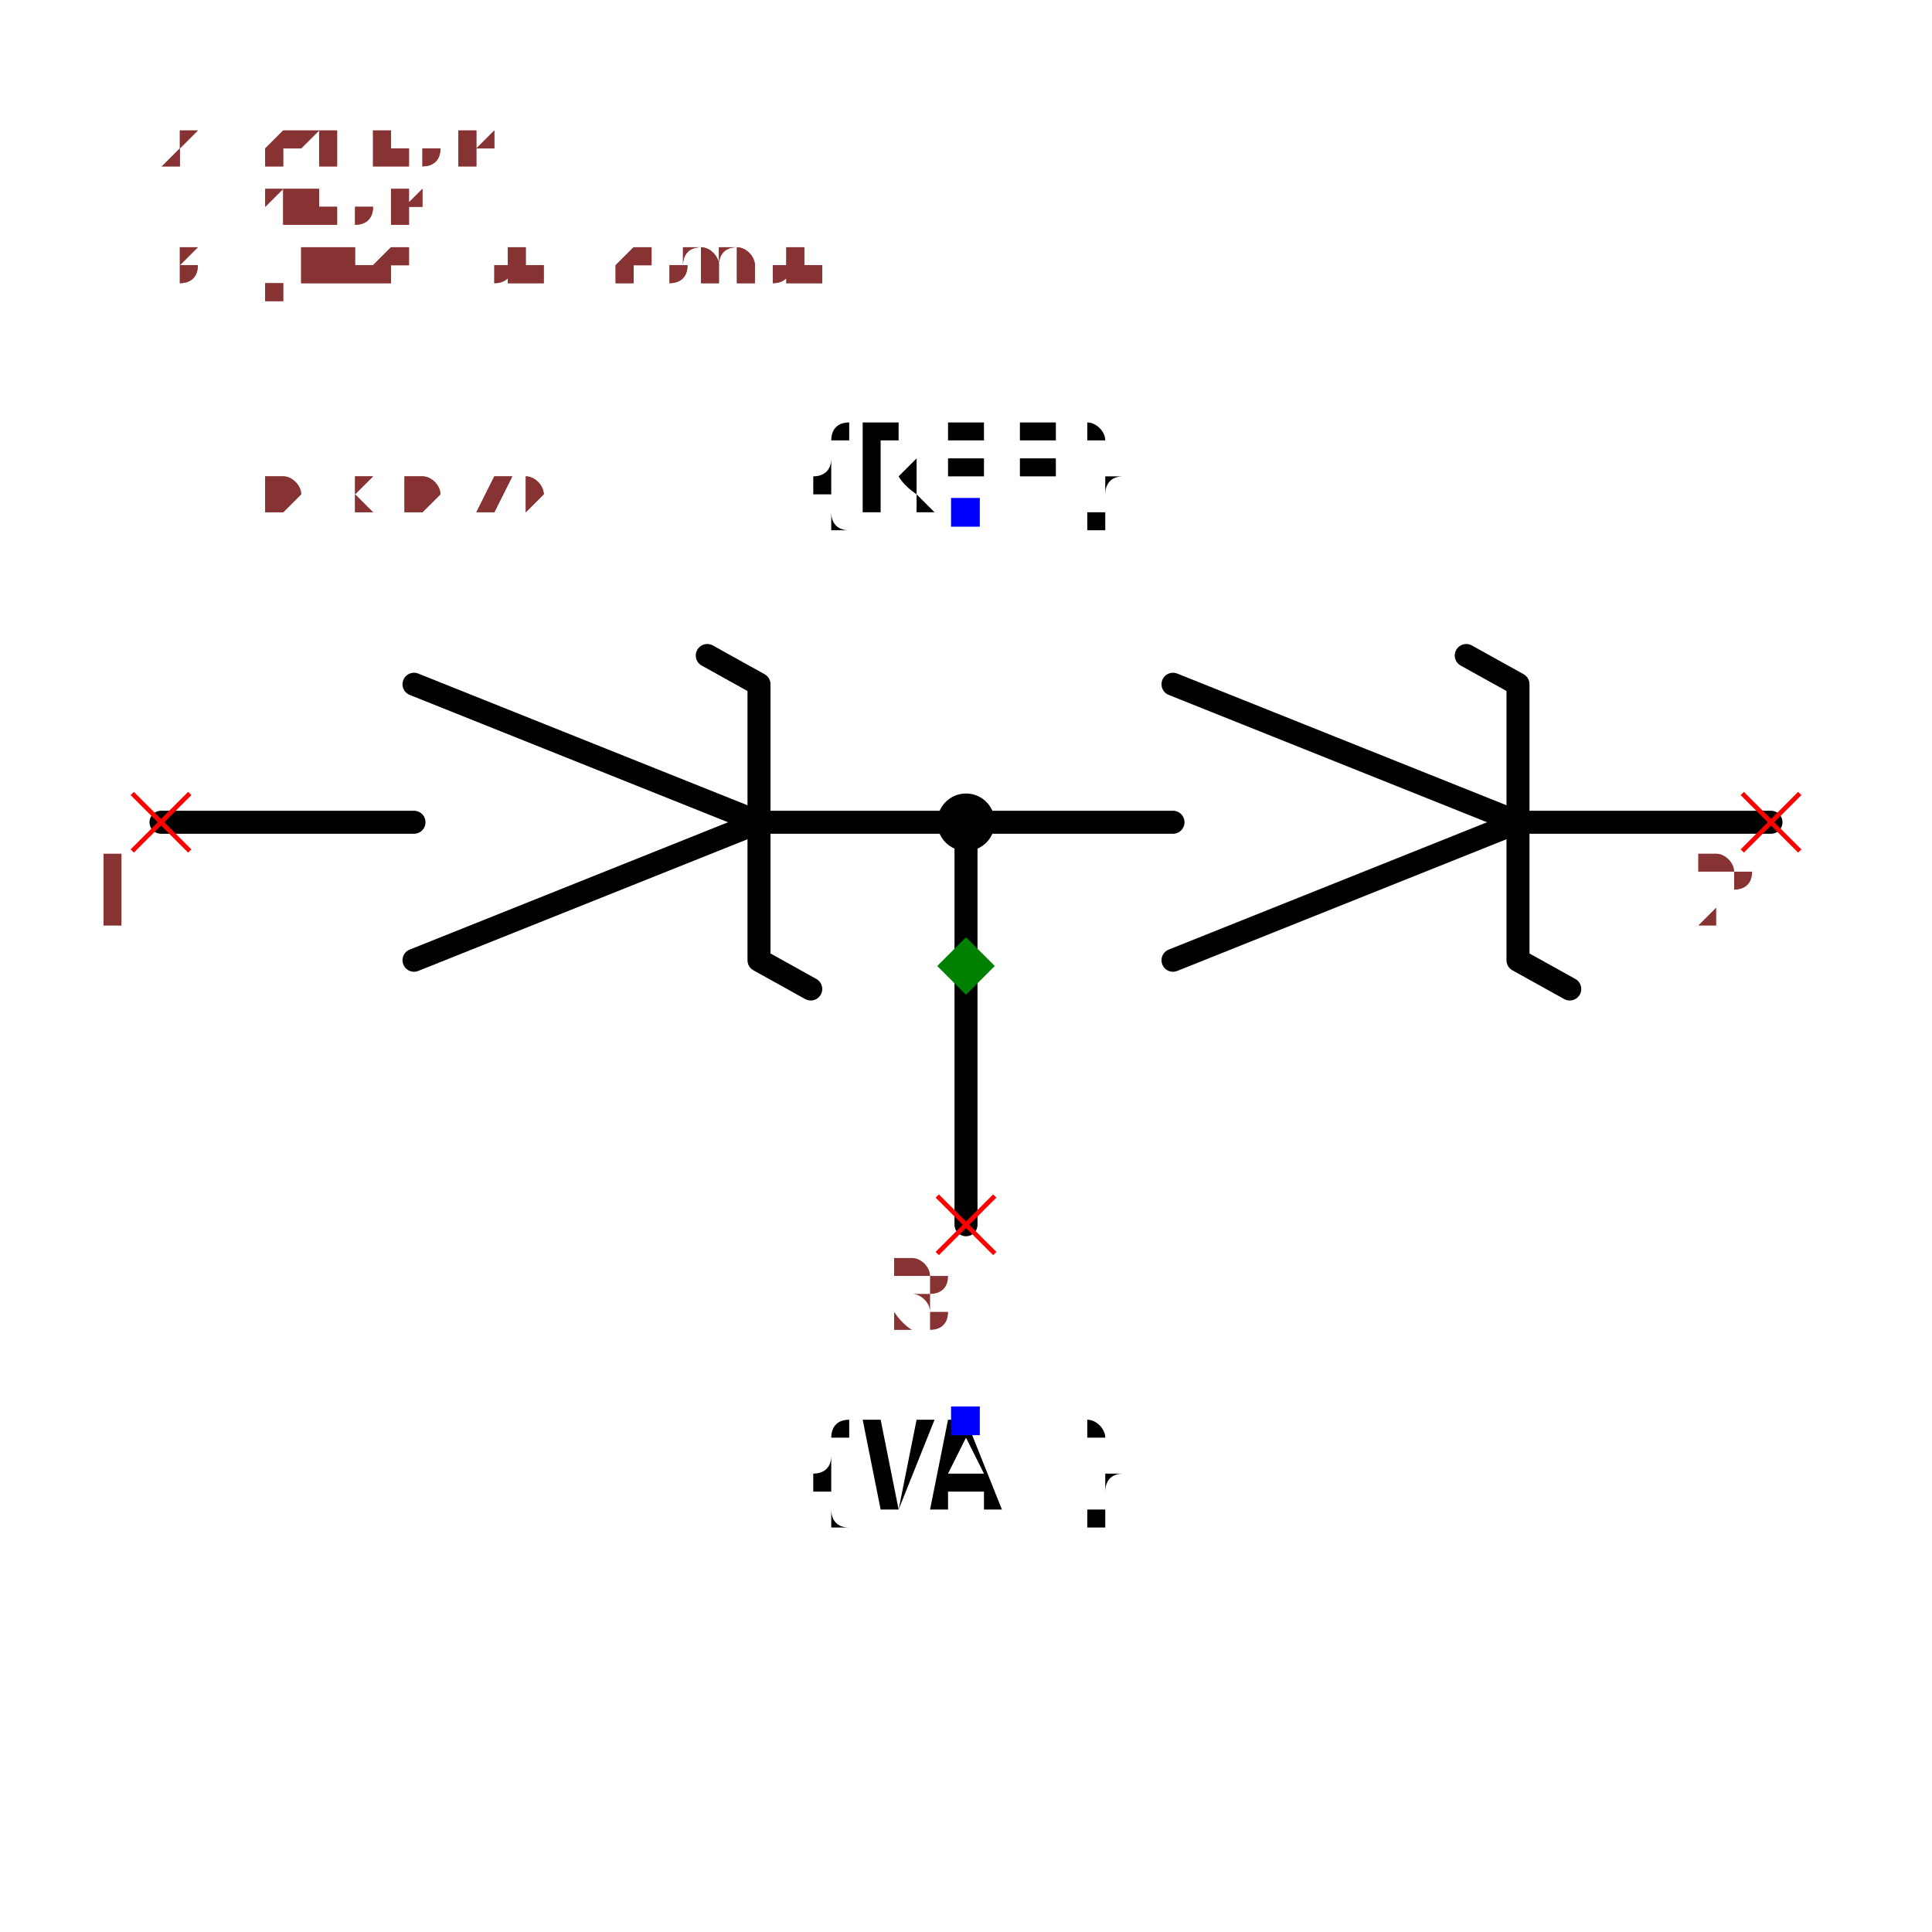
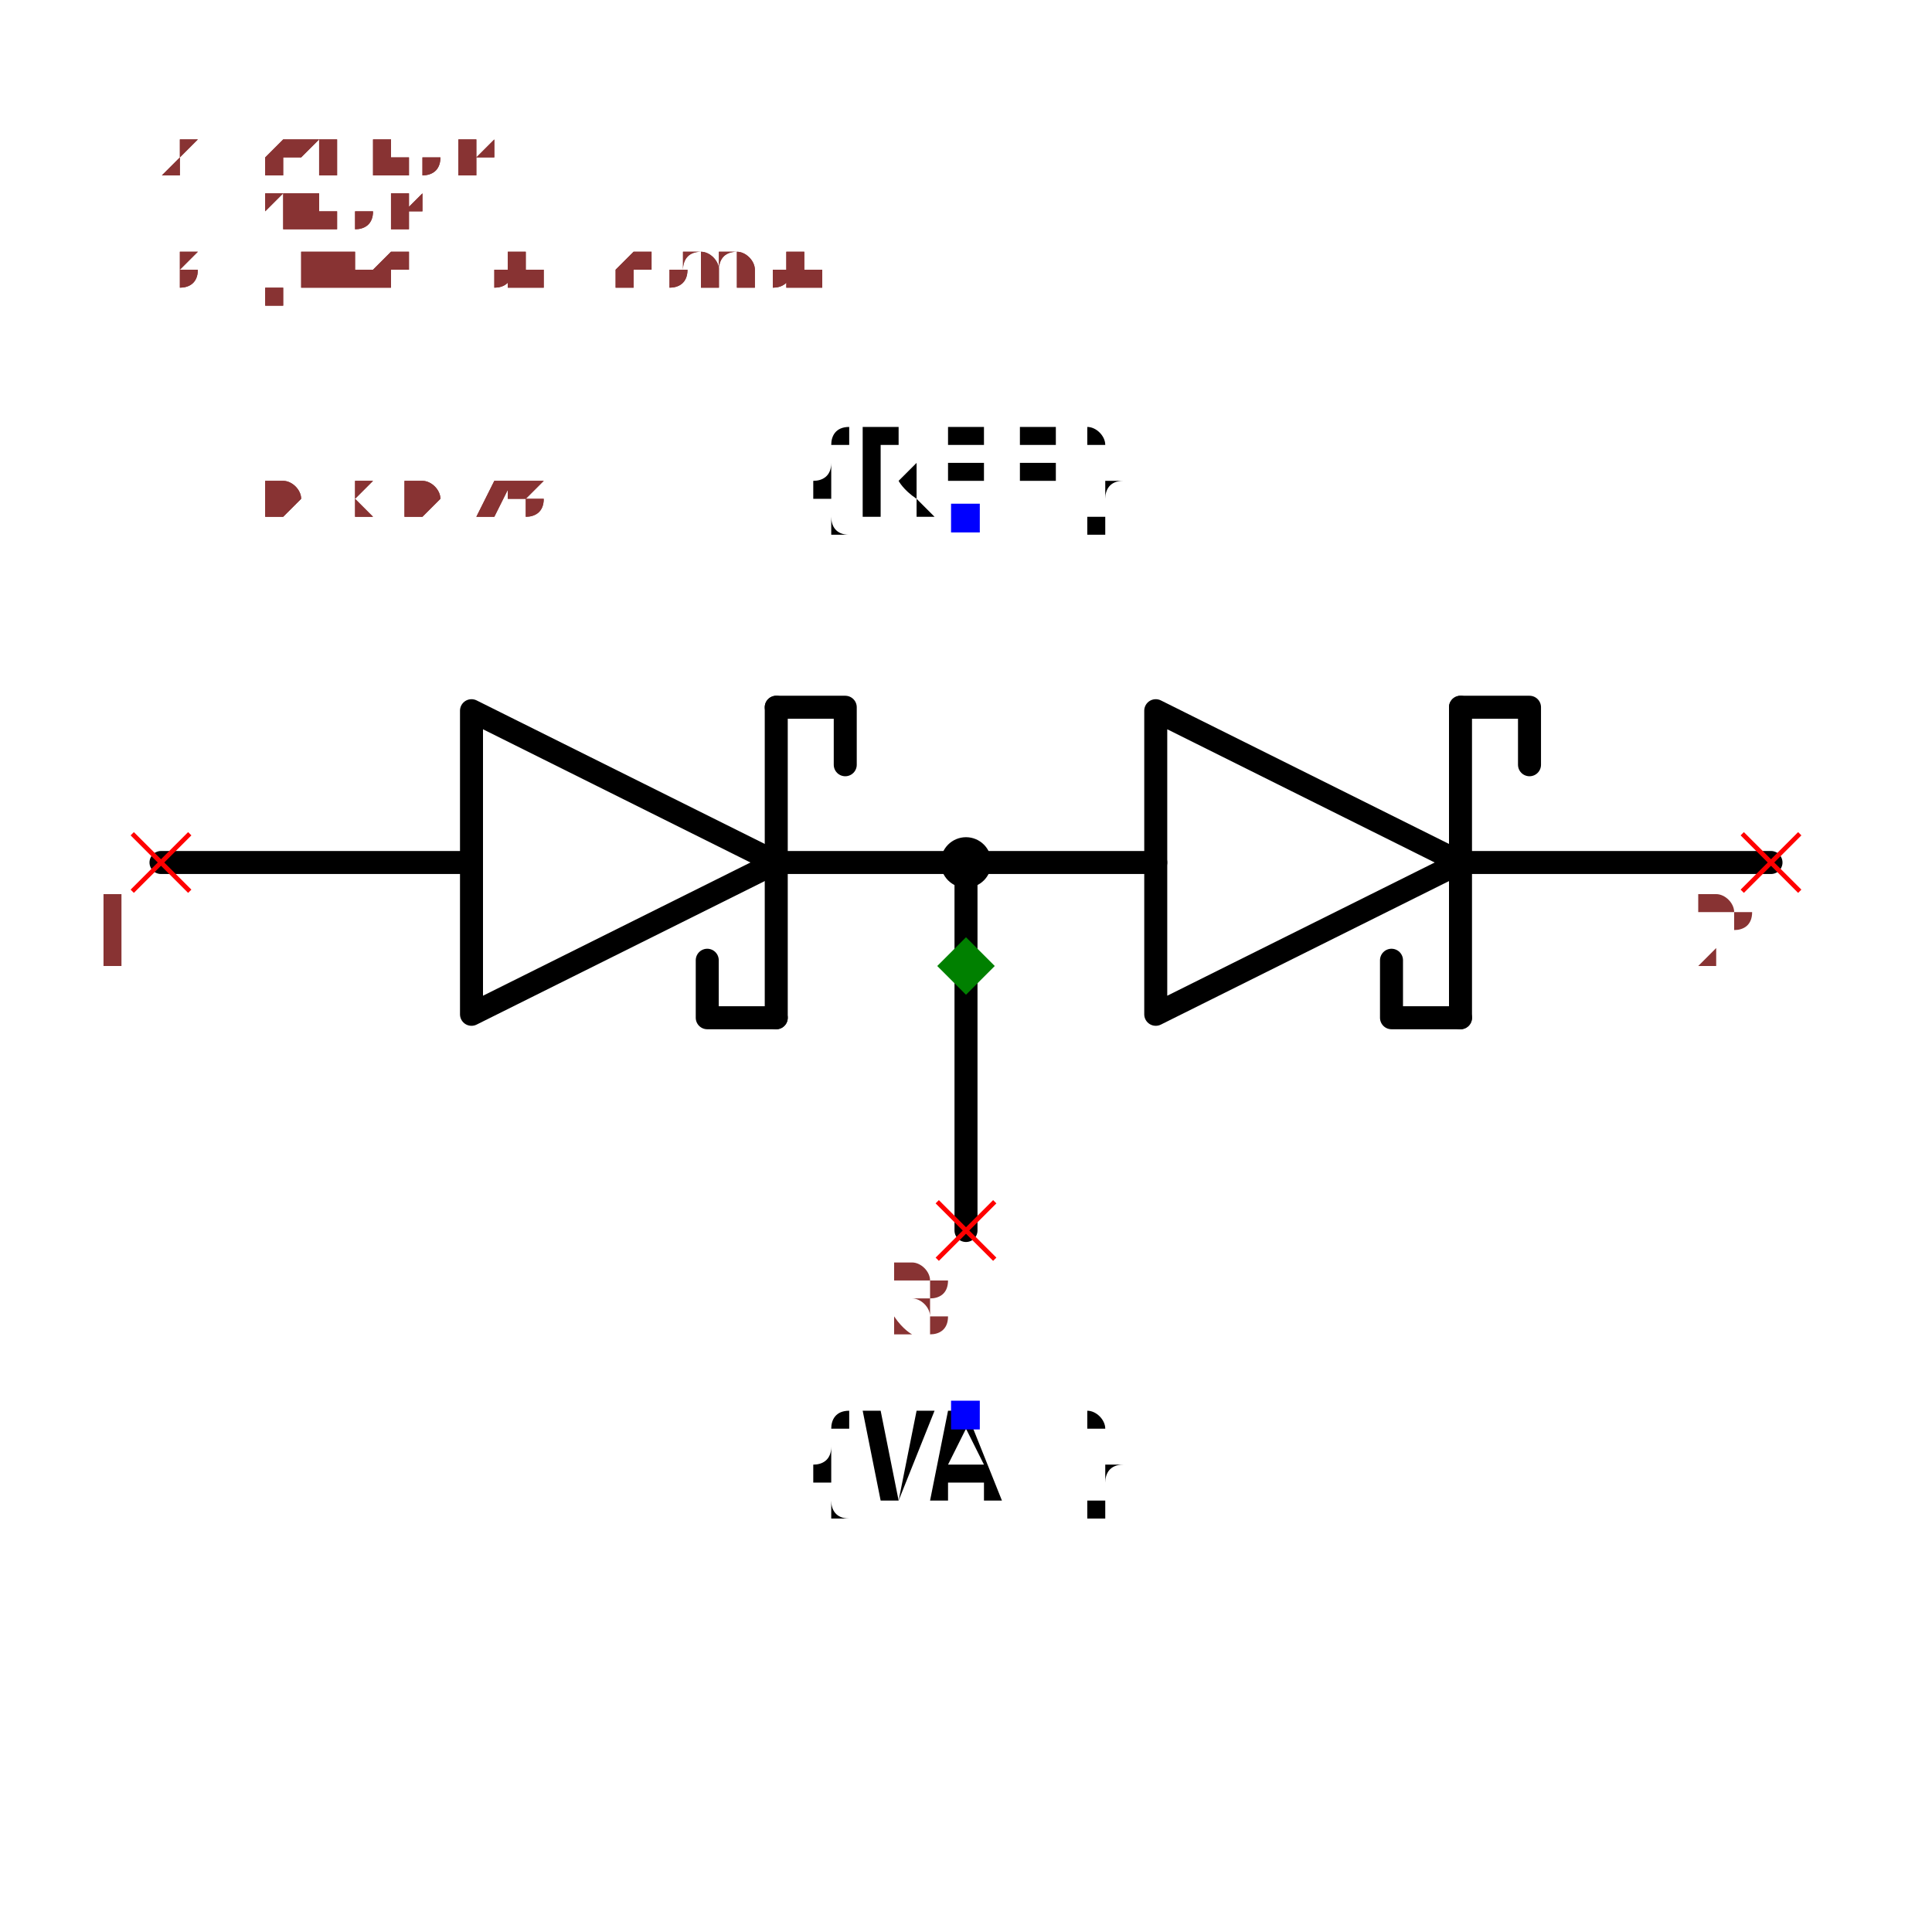
- <svg xmlns="http://www.w3.org/2000/svg" width="150" height="150" viewBox="-0.84 -0.474 1.68 0.948">
-   <path d="M-0.7,-0.125 L-0.48,-0.125" fill="none" stroke="black" stroke-width="0.02" stroke-linecap="round" stroke-linejoin="round" />
-   <path d="M-0.48,-0.245 L-0.18,-0.125 L-0.48,-0.005" fill="none" stroke="black" stroke-width="0.02" stroke-linecap="round" stroke-linejoin="round" />
-   <path d="M-0.225,-0.27 L-0.18,-0.245 L-0.18,-0.005 L-0.135,0.02" fill="none" stroke="black" stroke-width="0.02" stroke-linecap="round" stroke-linejoin="round" />
-   <path d="M-0.18,-0.125 L0.18,-0.125 L0,-0.125 L0,0.225" fill="none" stroke="black" stroke-width="0.02" stroke-linecap="round" stroke-linejoin="round" />
-   <path d="M0.18,-0.245 L0.48,-0.125 L0.18,-0.005" fill="none" stroke="black" stroke-width="0.02" stroke-linecap="round" stroke-linejoin="round" />
-   <path d="M0.435,-0.27 L0.48,-0.245 L0.48,-0.005 L0.525,0.02" fill="none" stroke="black" stroke-width="0.02" stroke-linecap="round" stroke-linejoin="round" />
-   <path d="M0.48,-0.125 L0.7,-0.125" fill="none" stroke="black" stroke-width="0.02" stroke-linecap="round" stroke-linejoin="round" />
-   <text x="0" y="-0.395" dx="0" dy="0" text-anchor="middle" style="font: 0.1px monospace; fill: black">{REF}</text>
-   <rect x="-0.013" y="-0.407" width="0.025" height="0.025" fill="blue" />
-   <text x="0" y="0.395" dx="0" dy="0.075" text-anchor="middle" style="font: 0.1px monospace; fill: black">{VAL}</text>
-   <rect x="-0.013" y="0.383" width="0.025" height="0.025" fill="blue" />
-   <circle cx="0" cy="-0.125" r="0.025" fill="black" />
-   <line x1="-0.025" y1="0.2" x2="0.025" y2="0.25" stroke="red" stroke-width="0.004" />
-   <line x1="-0.025" y1="0.25" x2="0.025" y2="0.2" stroke="red" stroke-width="0.004" />
-   <text x="-0.04" y="0.315" text-anchor="middle" style="font: 0.08px monospace; fill: #833;">3</text>
-   <line x1="-0.725" y1="-0.15" x2="-0.675" y2="-0.1" stroke="red" stroke-width="0.004" />
-   <line x1="-0.725" y1="-0.1" x2="-0.675" y2="-0.15" stroke="red" stroke-width="0.004" />
-   <text x="-0.74" y="-0.035" text-anchor="middle" style="font: 0.08px monospace; fill: #833;">1</text>
-   <line x1="0.675" y1="-0.15" x2="0.725" y2="-0.1" stroke="red" stroke-width="0.004" />
-   <line x1="0.675" y1="-0.1" x2="0.725" y2="-0.15" stroke="red" stroke-width="0.004" />
-   <text x="0.66" y="-0.035" text-anchor="middle" style="font: 0.08px monospace; fill: #833;">2</text>
+ <svg xmlns="http://www.w3.org/2000/svg" width="150" height="150" viewBox="-0.84 -0.468 1.68 0.936">
+   <path d="M-0.7,-0.09 L-0.43,-0.09" fill="none" stroke="black" stroke-width="0.02" stroke-linecap="round" stroke-linejoin="round" />
+   <path d="M-0.43,-0.222 L-0.165,-0.09 L-0.43,0.042 L-0.43,-0.222" fill="none" stroke="black" stroke-width="0.02" stroke-linecap="round" stroke-linejoin="round" />
+   <path d="M-0.165,-0.225 L-0.165,0.045" fill="none" stroke="black" stroke-width="0.02" stroke-linecap="round" stroke-linejoin="round" />
+   <path d="M-0.165,-0.225 L-0.105,-0.225 L-0.105,-0.175" fill="none" stroke="black" stroke-width="0.02" stroke-linecap="round" stroke-linejoin="round" />
+   <path d="M-0.225,-0.005 L-0.225,0.045 L-0.165,0.045" fill="none" stroke="black" stroke-width="0.02" stroke-linecap="round" stroke-linejoin="round" />
+   <path d="M-0.165,-0.09 L0.165,-0.09 L0,-0.09 L0,0.23" fill="none" stroke="black" stroke-width="0.02" stroke-linecap="round" stroke-linejoin="round" />
+   <path d="M0.165,-0.222 L0.43,-0.09 L0.165,0.042 L0.165,-0.222" fill="none" stroke="black" stroke-width="0.02" stroke-linecap="round" stroke-linejoin="round" />
+   <path d="M0.43,-0.225 L0.43,0.045" fill="none" stroke="black" stroke-width="0.02" stroke-linecap="round" stroke-linejoin="round" />
+   <path d="M0.43,-0.225 L0.49,-0.225 L0.49,-0.175" fill="none" stroke="black" stroke-width="0.02" stroke-linecap="round" stroke-linejoin="round" />
+   <path d="M0.37,-0.005 L0.37,0.045 L0.43,0.045" fill="none" stroke="black" stroke-width="0.02" stroke-linecap="round" stroke-linejoin="round" />
+   <path d="M0.43,-0.09 L0.7,-0.09" fill="none" stroke="black" stroke-width="0.02" stroke-linecap="round" stroke-linejoin="round" />
+   <text x="0" y="-0.39" dx="0" dy="0" text-anchor="middle" style="font: 0.1px monospace; fill: black">{REF}</text>
+   <rect x="-0.013" y="-0.402" width="0.025" height="0.025" fill="blue" />
+   <text x="0" y="0.39" dx="0" dy="0.075" text-anchor="middle" style="font: 0.1px monospace; fill: black">{VAL}</text>
+   <rect x="-0.013" y="0.378" width="0.025" height="0.025" fill="blue" />
+   <circle cx="0" cy="-0.09" r="0.022" fill="black" />
+   <line x1="-0.025" y1="0.205" x2="0.025" y2="0.255" stroke="red" stroke-width="0.004" />
+   <line x1="-0.025" y1="0.255" x2="0.025" y2="0.205" stroke="red" stroke-width="0.004" />
+   <text x="-0.04" y="0.32" text-anchor="middle" style="font: 0.08px monospace; fill: #833;">3</text>
+   <line x1="-0.725" y1="-0.115" x2="-0.675" y2="-0.065" stroke="red" stroke-width="0.004" />
+   <line x1="-0.725" y1="-0.065" x2="-0.675" y2="-0.115" stroke="red" stroke-width="0.004" />
+   <text x="-0.74" y="-7.632783294297951e-17" text-anchor="middle" style="font: 0.08px monospace; fill: #833;">1</text>
+   <line x1="0.675" y1="-0.115" x2="0.725" y2="-0.065" stroke="red" stroke-width="0.004" />
+   <line x1="0.675" y1="-0.065" x2="0.725" y2="-0.115" stroke="red" stroke-width="0.004" />
+   <text x="0.66" y="-7.632783294297951e-17" text-anchor="middle" style="font: 0.08px monospace; fill: #833;">2</text>
  <path d="M 1.1102230246251565e-16 -0.025 L 0.025 1.1102230246251565e-16 L 1.1102230246251565e-16 0.025 L -0.025 1.1102230246251565e-16 Z" fill="green" />
-   <text x="-0.7" y="-0.395" style="font: 0.05px monospace; fill: #833;">1.40 x 0.79</text>
-   <text x="-0.7" y="-0.445" dy="-0.15" style="font: 0.05px monospace; fill: #833;">3 [junction, common]</text>
-   <text x="-0.7" y="-0.495" dy="-0.15" style="font: 0.05px monospace; fill: #833;">1 [anode]</text>
-   <text x="-0.7" y="-0.545" dy="-0.15" style="font: 0.05px monospace; fill: #833;">2 [cathode]</text>
-   <text x="-0.7" y="-0.395" style="font: 0.05px monospace; fill: #833;">1.40 x 0.79</text>
-   <text x="-0.7" y="-0.445" dy="-0.15" style="font: 0.05px monospace; fill: #833;">3 [junction, common]</text>
-   <text x="-0.7" y="-0.495" dy="-0.15" style="font: 0.05px monospace; fill: #833;">1 [anode]</text>
-   <text x="-0.7" y="-0.545" dy="-0.15" style="font: 0.05px monospace; fill: #833;">2 [cathode]</text>
+   <text x="-0.7" y="-0.39" style="font: 0.05px monospace; fill: #833;">1.40 x 0.78</text>
+   <text x="-0.7" y="-0.44" dy="-0.15" style="font: 0.05px monospace; fill: #833;">3 [junction, common]</text>
+   <text x="-0.7" y="-0.49" dy="-0.15" style="font: 0.05px monospace; fill: #833;">1 [anode]</text>
+   <text x="-0.7" y="-0.54" dy="-0.15" style="font: 0.05px monospace; fill: #833;">2 [cathode]</text>
+   <text x="-0.7" y="-0.39" style="font: 0.05px monospace; fill: #833;">1.40 x 0.78</text>
+   <text x="-0.7" y="-0.44" dy="-0.15" style="font: 0.05px monospace; fill: #833;">3 [junction, common]</text>
+   <text x="-0.7" y="-0.49" dy="-0.15" style="font: 0.05px monospace; fill: #833;">1 [anode]</text>
+   <text x="-0.7" y="-0.54" dy="-0.15" style="font: 0.05px monospace; fill: #833;">2 [cathode]</text>
</svg>
